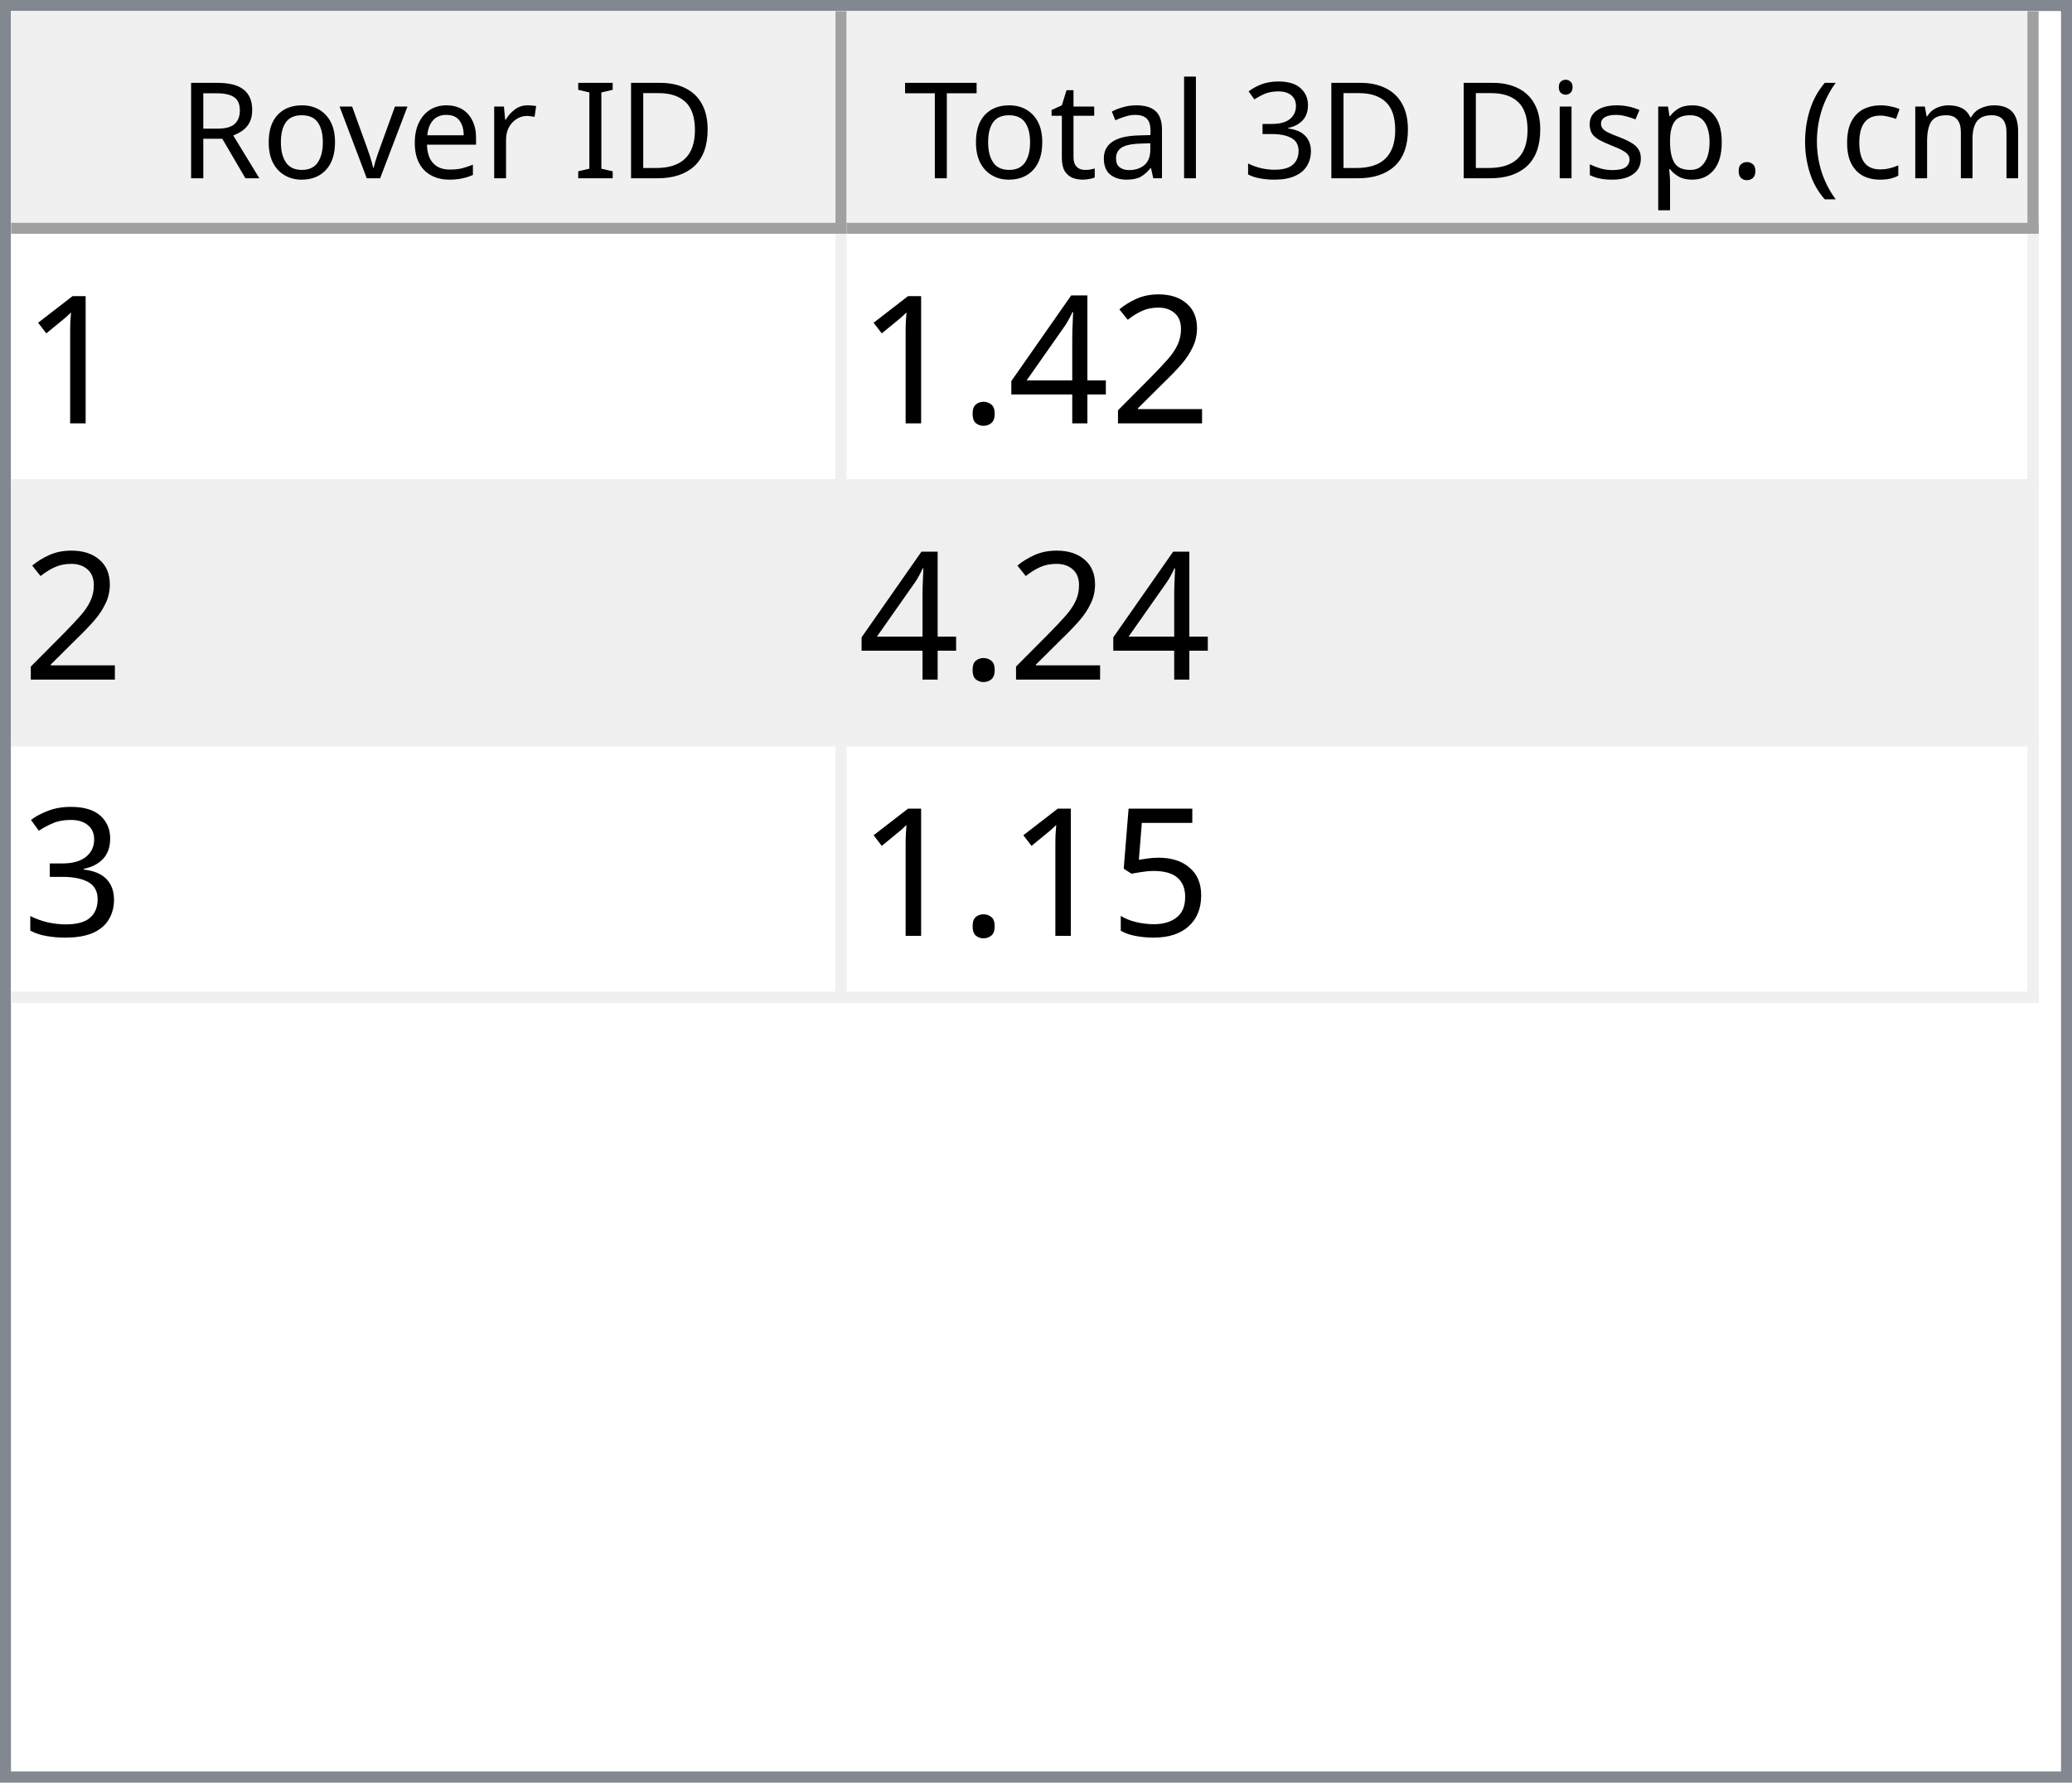
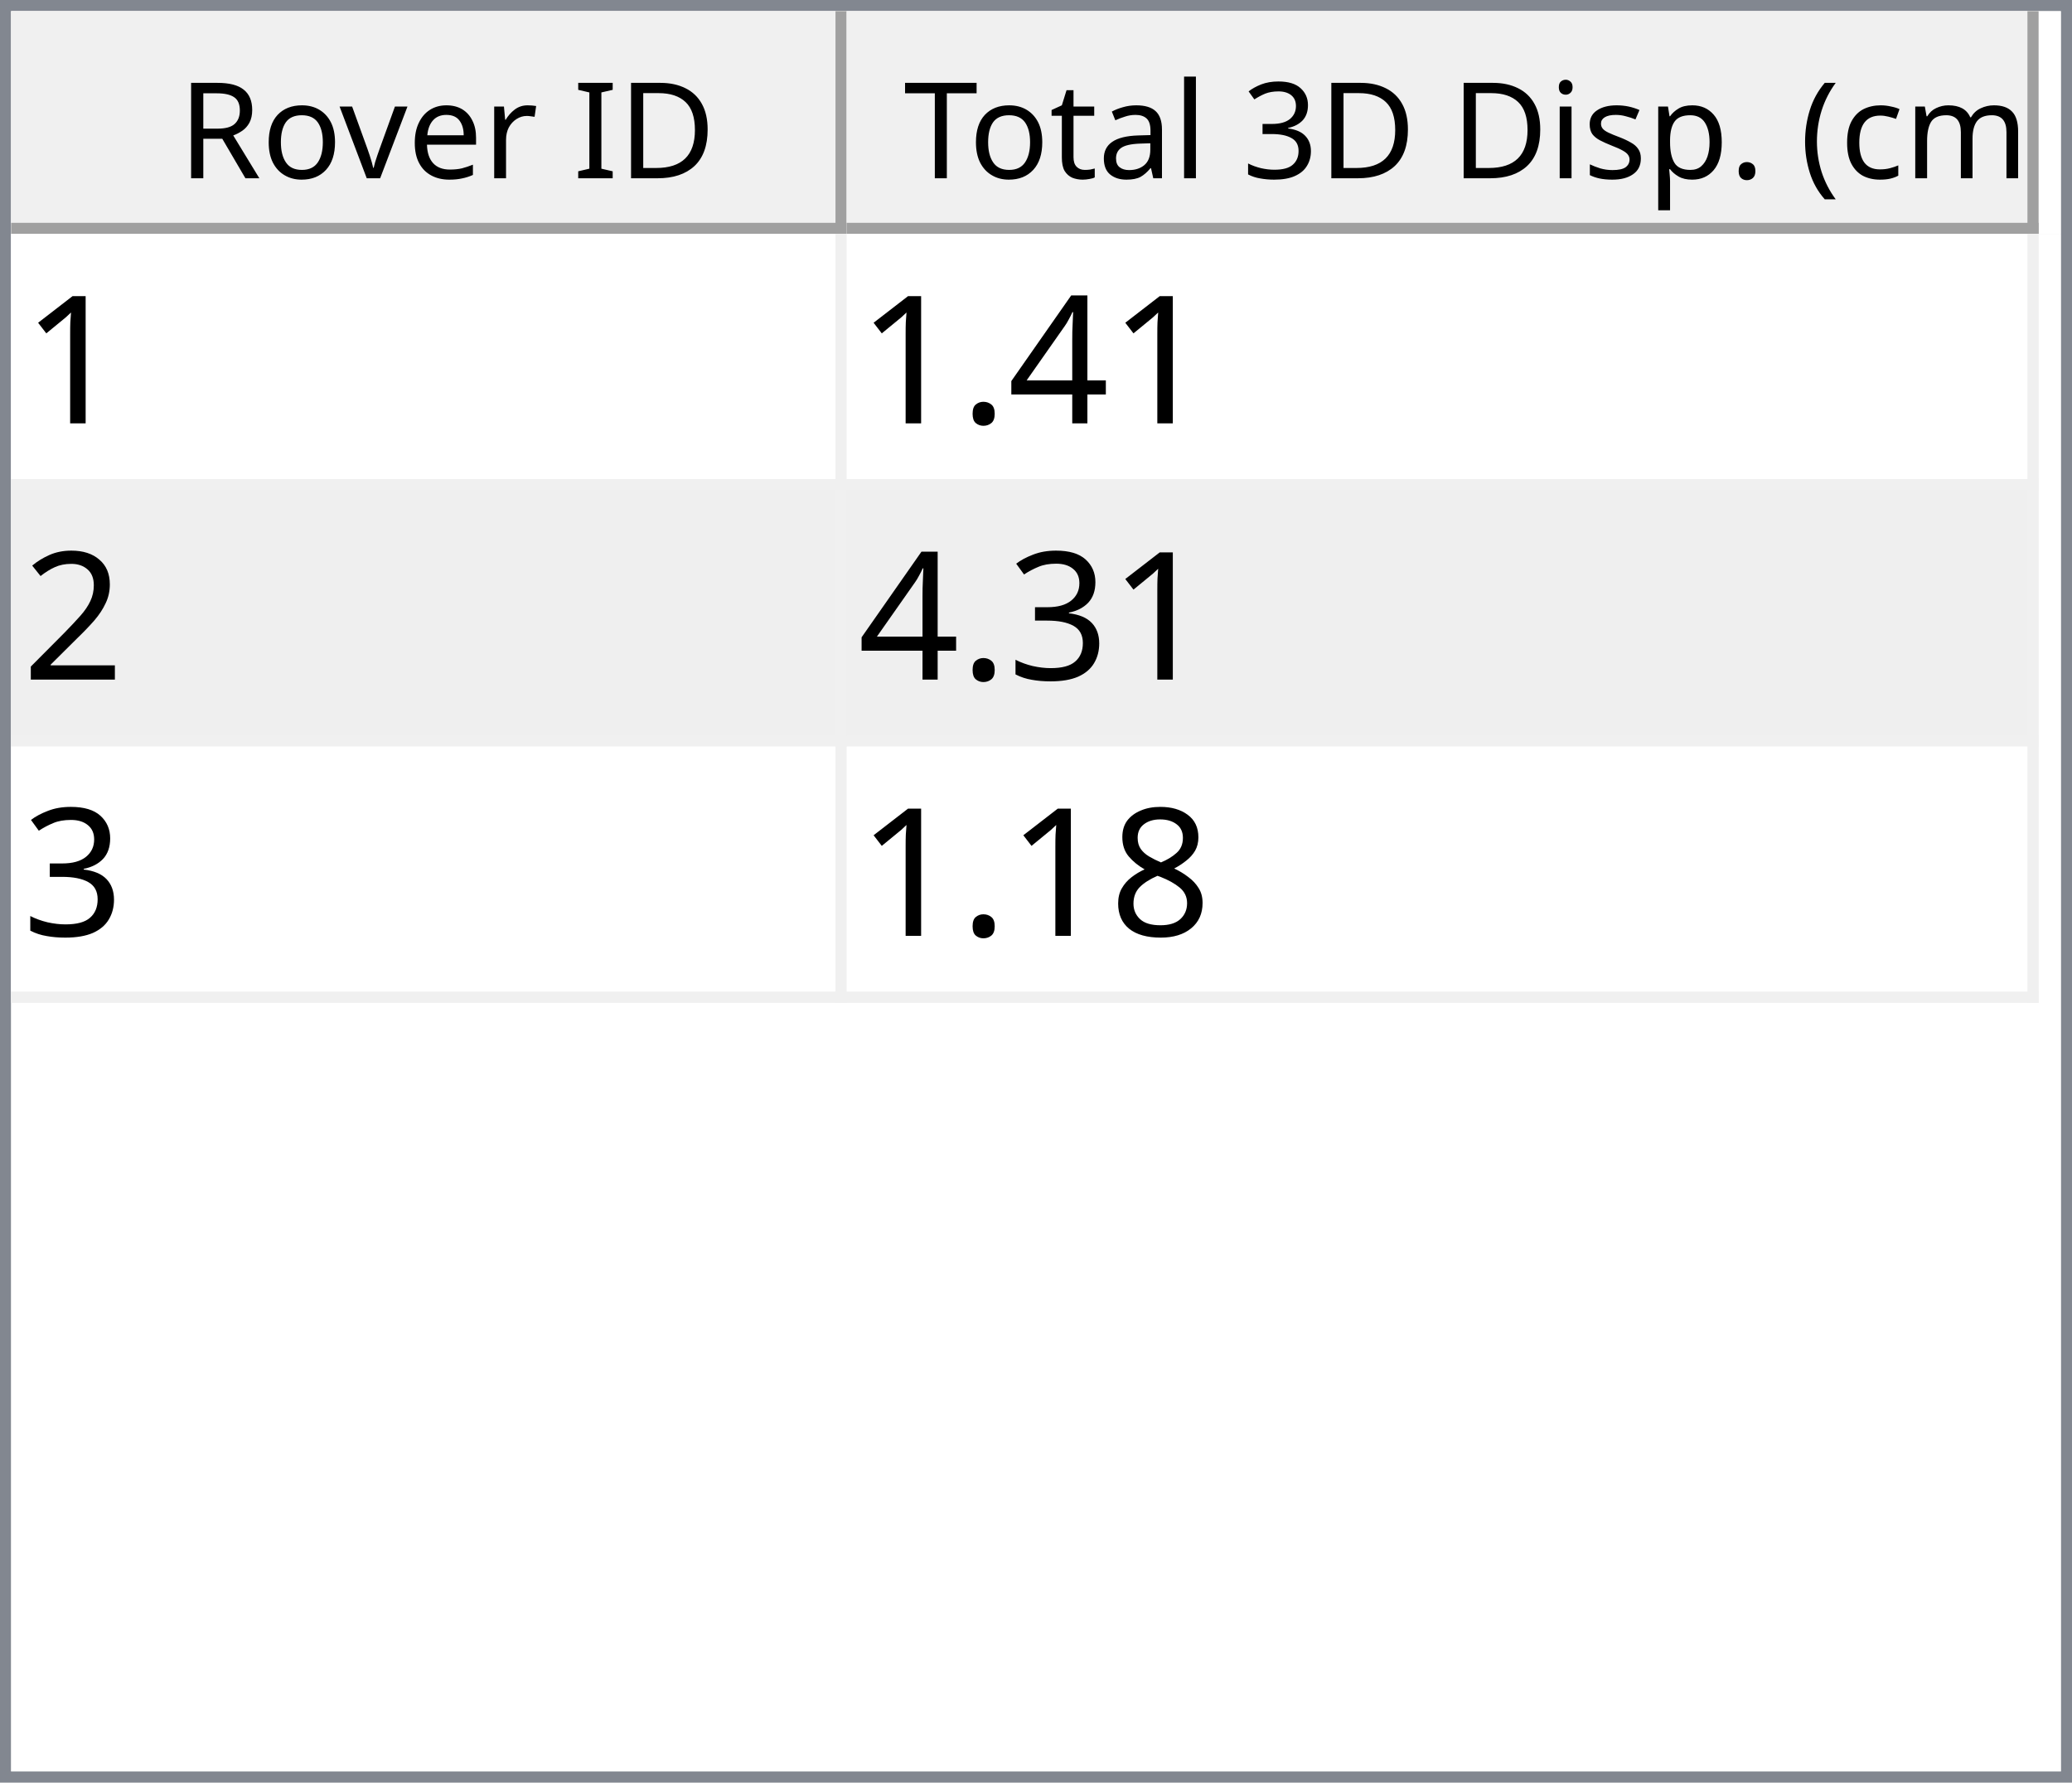
<svg xmlns="http://www.w3.org/2000/svg" style="fill-opacity:1; color-rendering:auto; color-interpolation:auto; text-rendering:auto; stroke:black; stroke-linecap:square; stroke-miterlimit:10; shape-rendering:auto; stroke-opacity:1; fill:black; stroke-dasharray:none; font-weight:normal; stroke-width:1; font-family:'Dialog'; font-style:normal; stroke-linejoin:miter; font-size:12px; stroke-dashoffset:0; image-rendering:auto;" width="186" height="160">
  <defs id="genericDefs" />
  <g>
    <defs id="defs1">
      <clipPath clipPathUnits="userSpaceOnUse" id="clipPath1">
        <path d="M0 0 L186 0 L186 160 L0 160 L0 0 Z" />
      </clipPath>
      <clipPath clipPathUnits="userSpaceOnUse" id="clipPath2">
        <path d="M0 0 L0 160 L186 160 L186 0 Z" />
      </clipPath>
      <clipPath clipPathUnits="userSpaceOnUse" id="clipPath3">
        <path d="M0 0 L0 20 L184 20 L184 0 Z" />
      </clipPath>
      <clipPath clipPathUnits="userSpaceOnUse" id="clipPath4">
        <path d="M0 0 L0 20 L75 20 L75 0 Z" />
      </clipPath>
      <clipPath clipPathUnits="userSpaceOnUse" id="clipPath5">
        <path d="M1 1 L1 19 L74 19 L74 1 Z" />
      </clipPath>
      <clipPath clipPathUnits="userSpaceOnUse" id="clipPath6">
        <path d="M0 0 L0 18 L73 18 L73 0 Z" />
      </clipPath>
      <clipPath clipPathUnits="userSpaceOnUse" id="clipPath7">
        <path d="M-0.5 -0.5 L-0.5 19.5 L74.5 19.5 L74.5 -0.5 Z" />
      </clipPath>
      <clipPath clipPathUnits="userSpaceOnUse" id="clipPath8">
        <path d="M0 0 L0 20 L107 20 L107 0 Z" />
      </clipPath>
      <clipPath clipPathUnits="userSpaceOnUse" id="clipPath9">
        <path d="M1 1 L1 19 L106 19 L106 1 Z" />
      </clipPath>
      <clipPath clipPathUnits="userSpaceOnUse" id="clipPath10">
        <path d="M0 0 L0 18 L105 18 L105 0 Z" />
      </clipPath>
      <clipPath clipPathUnits="userSpaceOnUse" id="clipPath11">
        <path d="M-0.5 -0.5 L-0.5 19.5 L106.5 19.5 L106.5 -0.5 Z" />
      </clipPath>
      <clipPath clipPathUnits="userSpaceOnUse" id="clipPath12">
        <path d="M0 0 L0 138 L184 138 L184 0 Z" />
      </clipPath>
      <clipPath clipPathUnits="userSpaceOnUse" id="clipPath13">
        <path d="M0 0 L0 69 L182 69 L182 0 Z" />
      </clipPath>
      <clipPath clipPathUnits="userSpaceOnUse" id="clipPath14">
        <path d="M-0.5 -0.5 L-0.5 68.5 L181.5 68.5 L181.5 -0.5 Z" />
      </clipPath>
      <clipPath clipPathUnits="userSpaceOnUse" id="clipPath15">
        <path d="M0 0 L0 22 L74 22 L74 0 Z" />
      </clipPath>
      <clipPath clipPathUnits="userSpaceOnUse" id="clipPath16">
        <path d="M0 0 L0 22 L106 22 L106 0 Z" />
      </clipPath>
      <font horiz-adv-x="64.551" id="font1">
        <font-face ascent="107.91" descent="25.098" units-per-em="100" style="font-style:normal; font-family:Segoe UI; font-weight:normal;" />
        <missing-glyph horiz-adv-x="64.551" d="M8.109 0 L8.109 68.266 L56.453 68.266 L56.453 0 L8.109 0 ZM15.328 7.234 L49.219 7.234 L49.219 61.031 L15.328 61.031 L15.328 7.234 Z" />
        <glyph unicode="D" horiz-adv-x="70.117" d="M9.188 0 L9.188 70.016 L28.516 70.016 Q65.531 70.016 65.531 35.891 Q65.531 19.672 55.25 9.836 Q44.969 0 27.734 0 L9.188 0 ZM17.391 62.594 L17.391 7.422 L27.828 7.422 Q41.609 7.422 49.273 14.797 Q56.938 22.172 56.938 35.688 Q56.938 62.594 28.328 62.594 L17.391 62.594 Z" />
        <glyph unicode="I" horiz-adv-x="26.611" d="M17.391 0 L9.188 0 L9.188 70.016 L17.391 70.016 L17.391 0 Z" />
        <glyph unicode=" " horiz-adv-x="27.393" d="" />
        <glyph unicode="r" horiz-adv-x="34.766" d="M34.188 41.891 Q32.078 43.5 28.125 43.5 Q23 43.5 19.555 38.672 Q16.109 33.844 16.109 25.484 L16.109 0 L8.109 0 L8.109 50 L16.109 50 L16.109 39.703 L16.312 39.703 Q18.016 44.969 21.531 47.922 Q25.047 50.875 29.391 50.875 Q32.516 50.875 34.188 50.203 L34.188 41.891 Z" />
        <glyph unicode="e" horiz-adv-x="52.295" d="M48.297 23 L12.984 23 Q13.188 14.656 17.484 10.109 Q21.781 5.562 29.297 5.562 Q37.75 5.562 44.828 11.141 L44.828 3.609 Q38.234 -1.172 27.391 -1.172 Q16.797 -1.172 10.742 5.641 Q4.688 12.453 4.688 24.812 Q4.688 36.469 11.305 43.82 Q17.922 51.172 27.734 51.172 Q37.547 51.172 42.922 44.828 Q48.297 38.484 48.297 27.203 L48.297 23 ZM40.094 29.781 Q40.047 36.719 36.75 40.578 Q33.453 44.438 27.594 44.438 Q21.922 44.438 17.969 40.383 Q14.016 36.328 13.094 29.781 L40.094 29.781 Z" />
        <glyph unicode="v" horiz-adv-x="47.9" d="M47.406 50 L27.484 0 L19.625 0 L0.688 50 L9.469 50 L22.172 13.672 Q23.578 9.672 23.922 6.688 L24.125 6.688 Q24.609 10.453 25.688 13.484 L38.969 50 L47.406 50 Z" />
        <glyph unicode="o" horiz-adv-x="58.594" d="M29 -1.172 Q17.922 -1.172 11.305 5.836 Q4.688 12.844 4.688 24.422 Q4.688 37.016 11.57 44.094 Q18.453 51.172 30.172 51.172 Q41.359 51.172 47.633 44.289 Q53.906 37.406 53.906 25.203 Q53.906 13.234 47.141 6.031 Q40.375 -1.172 29 -1.172 ZM29.594 44.438 Q21.875 44.438 17.383 39.188 Q12.891 33.938 12.891 24.703 Q12.891 15.828 17.43 10.695 Q21.969 5.562 29.594 5.562 Q37.359 5.562 41.531 10.594 Q45.703 15.625 45.703 24.906 Q45.703 34.281 41.531 39.359 Q37.359 44.438 29.594 44.438 Z" />
        <glyph unicode="R" horiz-adv-x="59.814" d="M59.375 0 L49.609 0 L37.891 19.625 Q36.281 22.359 34.766 24.289 Q33.25 26.219 31.664 27.438 Q30.078 28.656 28.25 29.219 Q26.422 29.781 24.125 29.781 L17.391 29.781 L17.391 0 L9.188 0 L9.188 70.016 L30.078 70.016 Q34.672 70.016 38.555 68.867 Q42.438 67.719 45.289 65.375 Q48.141 63.031 49.758 59.547 Q51.375 56.062 51.375 51.375 Q51.375 47.703 50.273 44.656 Q49.172 41.609 47.148 39.211 Q45.125 36.812 42.266 35.133 Q39.406 33.453 35.844 32.516 L35.844 32.328 Q37.594 31.547 38.891 30.547 Q40.188 29.547 41.359 28.18 Q42.531 26.812 43.68 25.078 Q44.828 23.344 46.234 21.047 L59.375 0 ZM17.391 62.594 L17.391 37.203 L28.516 37.203 Q31.594 37.203 34.203 38.133 Q36.812 39.062 38.719 40.797 Q40.625 42.531 41.703 45.047 Q42.781 47.562 42.781 50.688 Q42.781 56.297 39.141 59.445 Q35.5 62.594 28.609 62.594 L17.391 62.594 Z" />
        <glyph unicode=")" horiz-adv-x="30.176" d="M8.297 -15.922 L1.172 -15.922 Q16.406 2.344 16.406 26.812 Q16.406 51.469 1.078 70.016 L8.297 70.016 Q23.531 52.156 23.531 26.703 Q23.531 1.375 8.297 -15.922 Z" />
        <glyph unicode="m" horiz-adv-x="86.133" d="M79.109 0 L71.094 0 L71.094 28.719 Q71.094 37.016 68.531 40.727 Q65.969 44.438 59.906 44.438 Q54.781 44.438 51.195 39.75 Q47.609 35.062 47.609 28.516 L47.609 0 L39.594 0 L39.594 29.688 Q39.594 44.438 28.219 44.438 Q22.953 44.438 19.531 40.016 Q16.109 35.594 16.109 28.516 L16.109 0 L8.109 0 L8.109 50 L16.109 50 L16.109 42.094 L16.312 42.094 Q21.625 51.172 31.844 51.172 Q36.969 51.172 40.773 48.312 Q44.578 45.453 46 40.828 Q51.562 51.172 62.594 51.172 Q79.109 51.172 79.109 30.812 L79.109 0 Z" />
        <glyph unicode="c" horiz-adv-x="46.191" d="M42.188 2.297 Q36.422 -1.172 28.516 -1.172 Q17.828 -1.172 11.258 5.789 Q4.688 12.75 4.688 23.828 Q4.688 36.188 11.766 43.68 Q18.844 51.172 30.672 51.172 Q37.25 51.172 42.281 48.734 L42.281 40.531 Q36.719 44.438 30.375 44.438 Q22.703 44.438 17.797 38.945 Q12.891 33.453 12.891 24.516 Q12.891 15.719 17.508 10.641 Q22.125 5.562 29.891 5.562 Q36.422 5.562 42.188 9.906 L42.188 2.297 Z" />
        <glyph unicode="(" horiz-adv-x="30.176" d="M29.109 -15.922 L21.969 -15.922 Q6.844 1.375 6.844 26.703 Q6.844 52.156 21.969 70.016 L29.203 70.016 Q13.875 51.469 13.875 26.812 Q13.875 2.344 29.109 -15.922 Z" />
        <glyph unicode="." horiz-adv-x="21.68" d="M10.891 -1.078 Q8.641 -1.078 7.055 0.539 Q5.469 2.156 5.469 4.391 Q5.469 6.641 7.055 8.273 Q8.641 9.906 10.891 9.906 Q13.188 9.906 14.797 8.273 Q16.406 6.641 16.406 4.391 Q16.406 2.156 14.797 0.539 Q13.188 -1.078 10.891 -1.078 Z" />
        <glyph unicode="p" horiz-adv-x="58.789" d="M16.312 7.234 L16.109 7.234 L16.109 -23 L8.109 -23 L8.109 50 L16.109 50 L16.109 41.219 L16.312 41.219 Q22.219 51.172 33.594 51.172 Q43.266 51.172 48.688 44.461 Q54.109 37.75 54.109 26.469 Q54.109 13.922 48 6.375 Q41.891 -1.172 31.297 -1.172 Q21.578 -1.172 16.312 7.234 ZM16.109 27.391 L16.109 20.406 Q16.109 14.203 20.141 9.883 Q24.172 5.562 30.375 5.562 Q37.641 5.562 41.773 11.133 Q45.906 16.703 45.906 26.609 Q45.906 34.969 42.047 39.703 Q38.188 44.438 31.594 44.438 Q24.609 44.438 20.359 39.578 Q16.109 34.719 16.109 27.391 Z" />
        <glyph unicode="s" horiz-adv-x="42.432" d="M5.078 1.812 L5.078 10.406 Q11.625 5.562 19.484 5.562 Q30.031 5.562 30.031 12.594 Q30.031 14.594 29.125 15.992 Q28.219 17.391 26.68 18.461 Q25.141 19.531 23.07 20.383 Q21 21.234 18.609 22.172 Q15.281 23.484 12.766 24.828 Q10.25 26.172 8.57 27.859 Q6.891 29.547 6.031 31.695 Q5.172 33.844 5.172 36.719 Q5.172 40.234 6.789 42.945 Q8.406 45.656 11.086 47.484 Q13.766 49.312 17.211 50.242 Q20.656 51.172 24.312 51.172 Q30.812 51.172 35.938 48.922 L35.938 40.828 Q30.422 44.438 23.25 44.438 Q21 44.438 19.195 43.922 Q17.391 43.406 16.094 42.477 Q14.797 41.547 14.086 40.258 Q13.375 38.969 13.375 37.406 Q13.375 35.453 14.086 34.133 Q14.797 32.812 16.164 31.789 Q17.531 30.766 19.484 29.938 Q21.438 29.109 23.922 28.125 Q27.25 26.859 29.883 25.516 Q32.516 24.172 34.375 22.484 Q36.234 20.797 37.234 18.602 Q38.234 16.406 38.234 13.375 Q38.234 9.672 36.602 6.938 Q34.969 4.203 32.234 2.398 Q29.5 0.594 25.93 -0.289 Q22.359 -1.172 18.453 -1.172 Q10.75 -1.172 5.078 1.812 Z" />
        <glyph unicode="i" horiz-adv-x="24.219" d="M12.203 62.703 Q10.062 62.703 8.547 64.164 Q7.031 65.625 7.031 67.875 Q7.031 70.125 8.547 71.609 Q10.062 73.094 12.203 73.094 Q14.406 73.094 15.945 71.609 Q17.484 70.125 17.484 67.875 Q17.484 65.719 15.945 64.211 Q14.406 62.703 12.203 62.703 ZM16.109 0 L8.109 0 L8.109 50 L16.109 50 L16.109 0 Z" />
        <glyph unicode="3" horiz-adv-x="53.906" d="M46.531 19.828 Q46.531 15.094 44.75 11.211 Q42.969 7.328 39.719 4.57 Q36.469 1.812 31.93 0.297 Q27.391 -1.219 21.922 -1.219 Q11.922 -1.219 6 2.594 L6 11.188 Q13.094 5.609 22.219 5.609 Q25.875 5.609 28.828 6.539 Q31.781 7.469 33.906 9.227 Q36.031 10.984 37.18 13.477 Q38.328 15.969 38.328 19.094 Q38.328 32.812 18.797 32.812 L12.984 32.812 L12.984 39.594 L18.5 39.594 Q35.797 39.594 35.797 52.484 Q35.797 64.406 22.609 64.406 Q15.188 64.406 8.688 59.422 L8.688 67.188 Q15.375 71.188 24.609 71.188 Q29 71.188 32.57 69.969 Q36.141 68.75 38.68 66.555 Q41.219 64.359 42.609 61.281 Q44 58.203 44 54.5 Q44 40.672 30.031 36.719 L30.031 36.531 Q33.594 36.141 36.625 34.797 Q39.656 33.453 41.852 31.305 Q44.047 29.156 45.289 26.25 Q46.531 23.344 46.531 19.828 Z" />
        <glyph unicode="l" horiz-adv-x="24.219" d="M16.109 0 L8.109 0 L8.109 74.031 L16.109 74.031 L16.109 0 Z" />
        <glyph unicode="a" horiz-adv-x="50.879" d="M43.891 0 L35.891 0 L35.891 7.812 L35.688 7.812 Q30.469 -1.172 20.312 -1.172 Q12.844 -1.172 8.617 2.781 Q4.391 6.734 4.391 13.281 Q4.391 27.297 20.906 29.594 L35.891 31.688 Q35.891 44.438 25.594 44.438 Q16.547 44.438 9.281 38.281 L9.281 46.484 Q16.656 51.172 26.266 51.172 Q43.891 51.172 43.891 32.516 L43.891 0 ZM35.891 25.297 L23.828 23.641 Q18.266 22.859 15.43 20.875 Q12.594 18.891 12.594 13.875 Q12.594 10.203 15.211 7.883 Q17.828 5.562 22.172 5.562 Q28.125 5.562 32.008 9.742 Q35.891 13.922 35.891 20.312 L35.891 25.297 Z" />
        <glyph unicode="t" horiz-adv-x="33.887" d="M31.297 0.484 Q28.469 -1.078 23.828 -1.078 Q10.688 -1.078 10.688 13.578 L10.688 43.172 L2.094 43.172 L2.094 50 L10.688 50 L10.688 62.203 L18.703 64.797 L18.703 50 L31.297 50 L31.297 43.172 L18.703 43.172 L18.703 14.984 Q18.703 9.969 20.414 7.82 Q22.125 5.672 26.078 5.672 Q29.109 5.672 31.297 7.328 L31.297 0.484 Z" />
        <glyph unicode="T" horiz-adv-x="52.393" d="M50.594 62.594 L30.375 62.594 L30.375 0 L22.172 0 L22.172 62.594 L2 62.594 L2 70.016 L50.594 70.016 L50.594 62.594 Z" />
      </font>
      <font horiz-adv-x="75.0" id="font2">
        <font-face ascent="100.537" descent="21.973" units-per-em="100" style="font-style:normal; font-family:sans-serif; font-weight:normal;" />
        <missing-glyph horiz-adv-x="75.0" d="M12.5 0 L12.5 62.5 L62.5 62.5 L62.5 0 L12.5 0 ZM14.062 1.562 L60.938 1.562 L60.938 60.938 L14.062 60.938 L14.062 1.562 Z" />
        <glyph unicode="1" horiz-adv-x="55.615" d="M37.25 0 L28.469 0 L28.469 56 Q25.297 52.984 20.141 49.953 Q14.984 46.922 10.891 45.406 L10.891 53.906 Q18.266 57.375 23.781 62.305 Q29.297 67.234 31.594 71.875 L37.25 71.875 L37.25 0 Z" />
-         <glyph unicode="2" horiz-adv-x="55.615" d="M50.344 8.453 L50.344 0 L3.031 0 Q2.938 3.172 4.047 6.109 Q5.859 10.938 9.836 15.625 Q13.812 20.312 21.344 26.469 Q33.016 36.031 37.117 41.625 Q41.219 47.219 41.219 52.203 Q41.219 57.422 37.477 61.008 Q33.734 64.594 27.734 64.594 Q21.391 64.594 17.578 60.789 Q13.766 56.984 13.719 50.25 L4.688 51.172 Q5.609 61.281 11.664 66.578 Q17.719 71.875 27.938 71.875 Q38.234 71.875 44.242 66.164 Q50.25 60.453 50.25 52 Q50.25 47.703 48.492 43.555 Q46.734 39.406 42.656 34.812 Q38.578 30.219 29.109 22.219 Q21.188 15.578 18.945 13.211 Q16.703 10.844 15.234 8.453 L50.344 8.453 Z" />
        <glyph unicode="4" horiz-adv-x="55.615" d="M32.328 0 L32.328 17.141 L1.266 17.141 L1.266 25.203 L33.938 71.578 L41.109 71.578 L41.109 25.203 L50.781 25.203 L50.781 17.141 L41.109 17.141 L41.109 0 L32.328 0 ZM32.328 25.203 L32.328 57.469 L9.906 25.203 L32.328 25.203 Z" />
        <glyph unicode="." horiz-adv-x="27.783" d="M9.078 0 L9.078 10.016 L19.094 10.016 L19.094 0 L9.078 0 Z" />
+         <glyph unicode="2" horiz-adv-x="55.615" d="M50.344 8.453 L50.344 0 L3.031 0 Q2.938 3.172 4.047 6.109 Q5.859 10.938 9.836 15.625 Q13.812 20.312 21.344 26.469 Q33.016 36.031 37.117 41.625 Q41.219 47.219 41.219 52.203 Q41.219 57.422 37.477 61.008 Q33.734 64.594 27.734 64.594 Q21.391 64.594 17.578 60.789 Q13.766 56.984 13.719 50.25 L4.688 51.172 Q5.609 61.281 11.664 66.578 Q17.719 71.875 27.938 71.875 Q38.234 71.875 44.242 66.164 Q50.25 60.453 50.25 52 Q50.25 47.703 48.492 43.555 Q46.734 39.406 42.656 34.812 Q38.578 30.219 29.109 22.219 Q21.188 15.578 18.945 13.211 Q16.703 10.844 15.234 8.453 L50.344 8.453 Z" />
        <glyph unicode="3" horiz-adv-x="55.615" d="M4.203 18.891 L12.984 20.062 Q14.5 12.594 18.141 9.297 Q21.781 6 27 6 Q33.203 6 37.477 10.297 Q41.75 14.594 41.75 20.953 Q41.75 27 37.797 30.93 Q33.844 34.859 27.734 34.859 Q25.25 34.859 21.531 33.891 L22.516 41.609 Q23.391 41.5 23.922 41.5 Q29.547 41.5 34.039 44.43 Q38.531 47.359 38.531 53.469 Q38.531 58.297 35.258 61.477 Q31.984 64.656 26.812 64.656 Q21.688 64.656 18.266 61.43 Q14.844 58.203 13.875 51.766 L5.078 53.328 Q6.688 62.156 12.398 67.016 Q18.109 71.875 26.609 71.875 Q32.469 71.875 37.398 69.359 Q42.328 66.844 44.945 62.5 Q47.562 58.156 47.562 53.266 Q47.562 48.641 45.07 44.828 Q42.578 41.016 37.703 38.766 Q44.047 37.312 47.562 32.695 Q51.078 28.078 51.078 21.141 Q51.078 11.766 44.242 5.25 Q37.406 -1.266 26.953 -1.266 Q17.531 -1.266 11.305 4.352 Q5.078 9.969 4.203 18.891 Z" />
-         <glyph unicode="5" horiz-adv-x="55.615" d="M4.156 18.75 L13.375 19.531 Q14.406 12.797 18.141 9.398 Q21.875 6 27.156 6 Q33.5 6 37.891 10.789 Q42.281 15.578 42.281 23.484 Q42.281 31 38.062 35.352 Q33.844 39.703 27 39.703 Q22.75 39.703 19.336 37.773 Q15.922 35.844 13.969 32.766 L5.719 33.844 L12.641 70.609 L48.25 70.609 L48.25 62.203 L19.672 62.203 L15.828 42.969 Q22.266 47.469 29.344 47.469 Q38.719 47.469 45.164 40.969 Q51.609 34.469 51.609 24.266 Q51.609 14.547 45.953 7.469 Q39.062 -1.219 27.156 -1.219 Q17.391 -1.219 11.211 4.25 Q5.031 9.719 4.156 18.75 Z" />
+         <glyph unicode="8" horiz-adv-x="55.615" d="M17.672 38.812 Q12.203 40.828 9.57 44.539 Q6.938 48.25 6.938 53.422 Q6.938 61.234 12.555 66.555 Q18.172 71.875 27.484 71.875 Q36.859 71.875 42.578 66.43 Q48.297 60.984 48.297 53.172 Q48.297 48.188 45.68 44.508 Q43.062 40.828 37.75 38.812 Q44.344 36.672 47.781 31.883 Q51.219 27.094 51.219 20.453 Q51.219 11.281 44.727 5.031 Q38.234 -1.219 27.641 -1.219 Q17.047 -1.219 10.547 5.055 Q4.047 11.328 4.047 20.703 Q4.047 27.688 7.594 32.398 Q11.141 37.109 17.672 38.812 ZM15.922 53.719 Q15.922 48.641 19.195 45.414 Q22.469 42.188 27.688 42.188 Q32.766 42.188 36.016 45.383 Q39.266 48.578 39.266 53.219 Q39.266 58.062 35.914 61.359 Q32.562 64.656 27.594 64.656 Q22.562 64.656 19.242 61.43 Q15.922 58.203 15.922 53.719 ZM13.094 20.656 Q13.094 16.891 14.875 13.375 Q16.656 9.859 20.172 7.93 Q23.688 6 27.734 6 Q34.031 6 38.133 10.055 Q42.234 14.109 42.234 20.359 Q42.234 26.703 38.016 30.859 Q33.797 35.016 27.438 35.016 Q21.234 35.016 17.164 30.914 Q13.094 26.812 13.094 20.656 Z" />
      </font>
    </defs>
    <g style="fill:white; stroke:white;">
      <rect x="0" y="0" width="186" style="clip-path:url(#clipPath1); stroke:none;" height="160" />
    </g>
    <g style="fill:white; text-rendering:optimizeSpeed; color-rendering:optimizeSpeed; image-rendering:optimizeSpeed; shape-rendering:crispEdges; stroke:white; color-interpolation:sRGB;">
      <rect x="0" width="186" height="160" y="0" style="stroke:none;" />
      <path style="stroke:none;" d="M0 160 L186 160 L186 0 L0 0 Z" />
    </g>
    <g style="fill:rgb(240,240,240); font-family:'Segoe UI'; stroke:rgb(240,240,240);">
      <rect x="0" y="0" width="186" style="clip-path:url(#clipPath2); stroke:none;" height="160" />
    </g>
    <g style="fill:rgb(130,135,144); font-family:'Segoe UI'; stroke:rgb(130,135,144);">
      <path d="M0 0 L186 0 L186 160 L0 160 L0 0 ZM1 1 L185 1 L185 159 L1 159 L1 1 Z" style="fill-rule:evenodd; clip-path:url(#clipPath2); stroke:none;" />
    </g>
    <g style="fill:white; font-family:'Segoe UI'; stroke:white;" transform="translate(1,1)">
      <rect x="0" y="0" width="184" style="clip-path:url(#clipPath3); stroke:none;" height="20" />
    </g>
    <g style="fill:rgb(240,240,240); font-family:'Segoe UI'; stroke:rgb(240,240,240);" transform="translate(1,1)">
      <rect x="0" y="0" width="75" style="clip-path:url(#clipPath4); stroke:none;" height="20" />
    </g>
    <g style="font-family:'Segoe UI';" transform="translate(2,2)">
      <text x="14" xml:space="preserve" y="14" style="clip-path:url(#clipPath6); stroke:none;">Rover ID</text>
    </g>
    <g style="fill:rgb(160,160,160); font-family:'Segoe UI'; stroke:rgb(160,160,160); stroke-linejoin:bevel;" transform="translate(1.5,1.5)">
      <line x1="74" x2="74" y1="0" style="fill:none; clip-path:url(#clipPath7);" y2="19" />
    </g>
    <g style="fill:rgb(160,160,160); font-family:'Segoe UI'; stroke:rgb(160,160,160); stroke-linejoin:bevel;" transform="matrix(1,0,0,1,1,1) translate(0.5,0.5)">
      <line x1="0" x2="74" y1="19" style="fill:none; clip-path:url(#clipPath7);" y2="19" />
    </g>
    <g style="fill:rgb(240,240,240); font-family:'Segoe UI'; stroke:rgb(240,240,240);" transform="translate(76,1)">
      <rect x="0" y="0" width="107" style="clip-path:url(#clipPath8); stroke:none;" height="20" />
    </g>
    <g style="font-family:'Segoe UI';" transform="translate(77,2)">
      <text x="1" xml:space="preserve" y="14" style="clip-path:url(#clipPath10); stroke:none;"> Total 3D Disp. (cm)</text>
    </g>
    <g style="fill:rgb(160,160,160); font-family:'Segoe UI'; stroke:rgb(160,160,160); stroke-linejoin:bevel;" transform="translate(76.5,1.5)">
      <line x1="106" x2="106" y1="0" style="fill:none; clip-path:url(#clipPath11);" y2="19" />
    </g>
    <g style="fill:rgb(160,160,160); font-family:'Segoe UI'; stroke:rgb(160,160,160); stroke-linejoin:bevel;" transform="matrix(1,0,0,1,76,1) translate(0.5,0.5)">
      <line x1="0" x2="106" y1="19" style="fill:none; clip-path:url(#clipPath11);" y2="19" />
    </g>
    <g style="fill:white; font-family:'Segoe UI'; stroke:white;" transform="translate(1,21)">
      <rect x="0" y="0" width="184" style="clip-path:url(#clipPath12); stroke:none;" height="138" />
    </g>
    <g style="fill:rgb(240,240,240); font-size:16px; font-family:sans-serif; stroke:rgb(240,240,240);" transform="translate(1,21)">
      <rect x="0" y="0" width="182" style="clip-path:url(#clipPath13); stroke:none;" height="69" />
      <line transform="translate(0.5,0.5)" x1="0" x2="181" y1="22" style="clip-path:url(#clipPath14); fill:none; stroke-linejoin:bevel;" y2="22" />
    </g>
    <g transform="matrix(1,0,0,1,1,21) translate(0.5,0.5)" style="fill:rgb(240,240,240); font-size:16px; font-family:sans-serif; stroke:rgb(240,240,240); stroke-linejoin:bevel;">
      <line x1="0" x2="181" y1="45" style="fill:none; clip-path:url(#clipPath14);" y2="45" />
    </g>
    <g transform="matrix(1,0,0,1,1,21) translate(0.5,0.5)" style="fill:rgb(240,240,240); font-size:16px; font-family:sans-serif; stroke:rgb(240,240,240); stroke-linejoin:bevel;">
      <line x1="0" x2="181" y1="68" style="fill:none; clip-path:url(#clipPath14);" y2="68" />
    </g>
    <g transform="matrix(1,0,0,1,1,21) translate(0.5,0.5)" style="fill:rgb(240,240,240); font-size:16px; font-family:sans-serif; stroke:rgb(240,240,240); stroke-linejoin:bevel;">
      <line x1="74" x2="74" y1="0" style="fill:none; clip-path:url(#clipPath14);" y2="68" />
    </g>
    <g transform="matrix(1,0,0,1,1,21) translate(0.5,0.5)" style="fill:rgb(240,240,240); font-size:16px; font-family:sans-serif; stroke:rgb(240,240,240); stroke-linejoin:bevel;">
      <line x1="181" x2="181" y1="0" style="fill:none; clip-path:url(#clipPath14);" y2="68" />
    </g>
    <g style="fill:white; font-size:16px; font-family:sans-serif; stroke:white;" transform="matrix(1,0,0,1,1,21)">
      <rect x="0" y="0" width="74" style="clip-path:url(#clipPath15); stroke:none;" height="22" />
      <text x="1" y="17" style="fill:black; clip-path:url(#clipPath15); stroke:none;" xml:space="preserve">1</text>
    </g>
    <g style="fill:white; font-size:16px; font-family:sans-serif; stroke:white;" transform="matrix(1,0,0,1,1,21) translate(75,0)">
      <rect x="0" y="0" width="106" style="clip-path:url(#clipPath16); stroke:none;" height="22" />
-       <text x="1" y="17" style="fill:black; clip-path:url(#clipPath16); stroke:none;" xml:space="preserve">1.42</text>
+       <text x="1" y="17" style="fill:black; clip-path:url(#clipPath16); stroke:none;" xml:space="preserve">1.41</text>
    </g>
    <g style="fill:rgb(239,239,239); font-size:16px; font-family:sans-serif; stroke:rgb(239,239,239);" transform="matrix(1,0,0,1,1,21) translate(0,23)">
      <rect x="0" y="0" width="74" style="clip-path:url(#clipPath15); stroke:none;" height="22" />
      <text x="1" y="17" style="fill:black; clip-path:url(#clipPath15); stroke:none;" xml:space="preserve">2</text>
    </g>
    <g style="fill:rgb(239,239,239); font-size:16px; font-family:sans-serif; stroke:rgb(239,239,239);" transform="matrix(1,0,0,1,1,21) translate(75,23)">
      <rect x="0" y="0" width="106" style="clip-path:url(#clipPath16); stroke:none;" height="22" />
-       <text x="1" y="17" style="fill:black; clip-path:url(#clipPath16); stroke:none;" xml:space="preserve">4.24</text>
+       <text x="1" y="17" style="fill:black; clip-path:url(#clipPath16); stroke:none;" xml:space="preserve">4.31</text>
    </g>
    <g style="fill:white; font-size:16px; font-family:sans-serif; stroke:white;" transform="matrix(1,0,0,1,1,21) translate(0,46)">
      <rect x="0" y="0" width="74" style="clip-path:url(#clipPath15); stroke:none;" height="22" />
      <text x="1" y="17" style="fill:black; clip-path:url(#clipPath15); stroke:none;" xml:space="preserve">3</text>
    </g>
    <g style="fill:white; font-size:16px; font-family:sans-serif; stroke:white;" transform="matrix(1,0,0,1,1,21) translate(75,46)">
      <rect x="0" y="0" width="106" style="clip-path:url(#clipPath16); stroke:none;" height="22" />
-       <text x="1" y="17" style="fill:black; clip-path:url(#clipPath16); stroke:none;" xml:space="preserve">1.15</text>
+       <text x="1" y="17" style="fill:black; clip-path:url(#clipPath16); stroke:none;" xml:space="preserve">1.18</text>
    </g>
  </g>
</svg>
